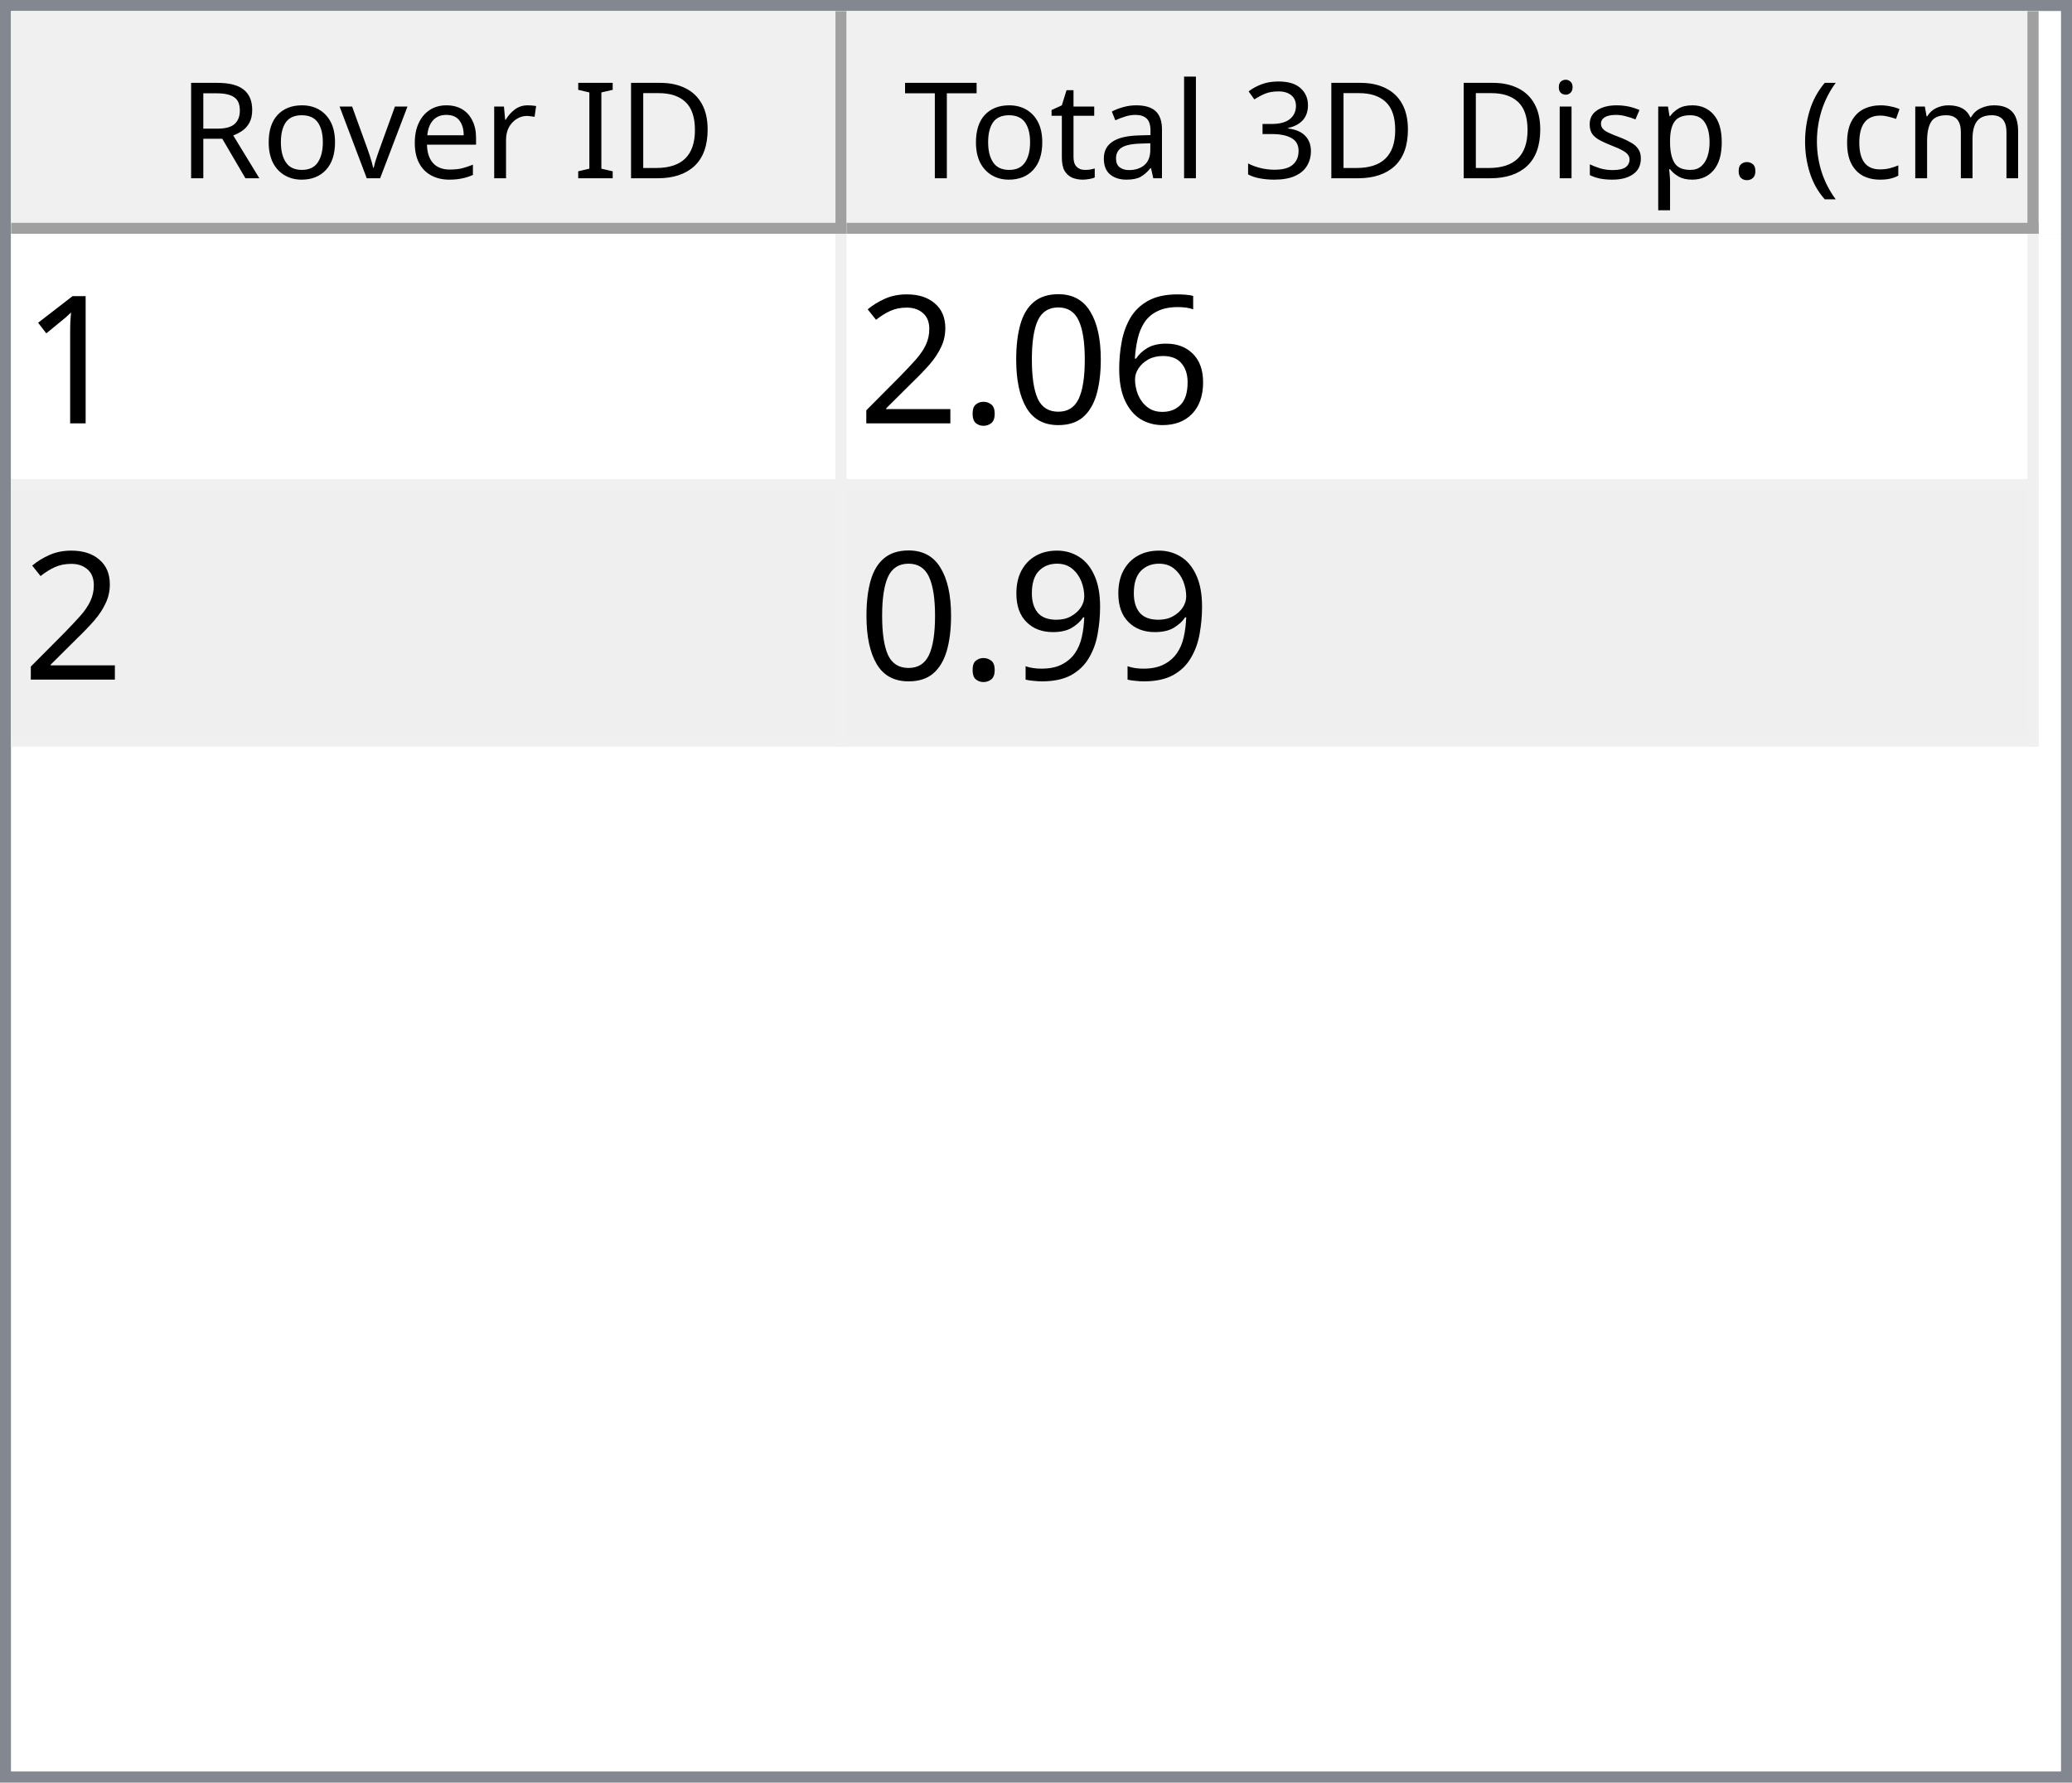
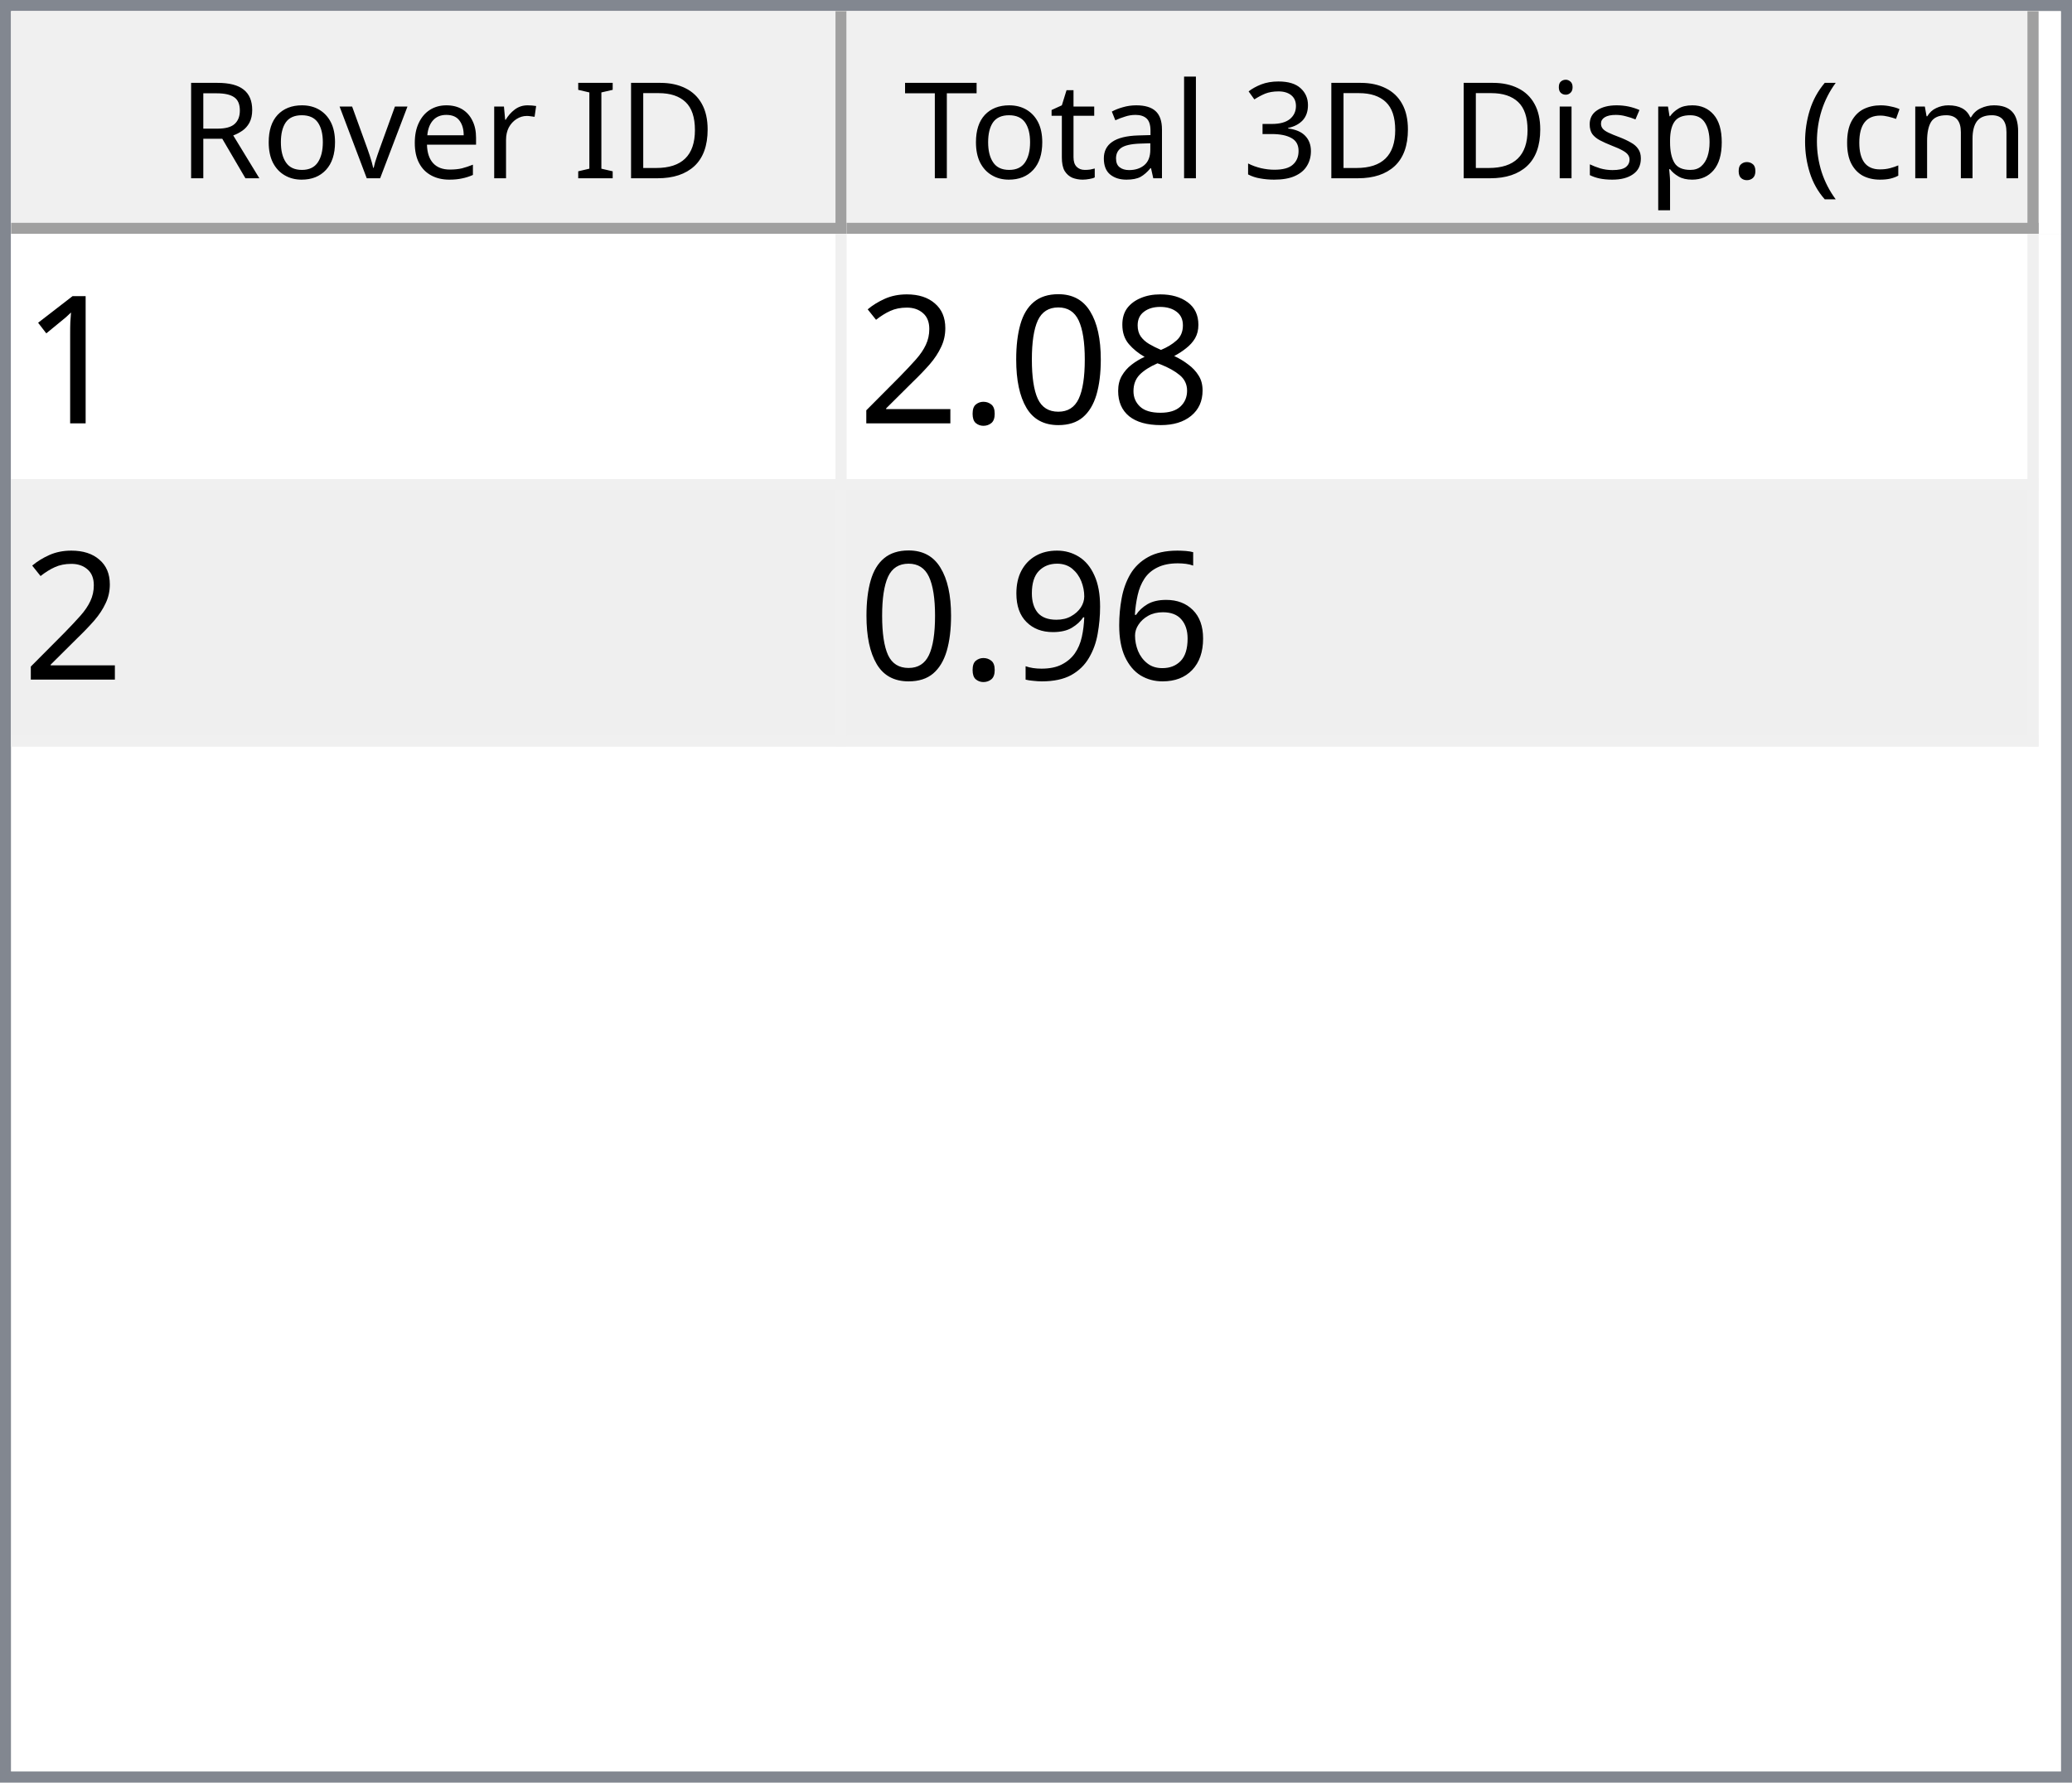
<svg xmlns="http://www.w3.org/2000/svg" style="fill-opacity:1; color-rendering:auto; color-interpolation:auto; text-rendering:auto; stroke:black; stroke-linecap:square; stroke-miterlimit:10; shape-rendering:auto; stroke-opacity:1; fill:black; stroke-dasharray:none; font-weight:normal; stroke-width:1; font-family:'Dialog'; font-style:normal; stroke-linejoin:miter; font-size:12px; stroke-dashoffset:0; image-rendering:auto;" width="186" height="160">
  <defs id="genericDefs" />
  <g>
    <defs id="defs1">
      <clipPath clipPathUnits="userSpaceOnUse" id="clipPath1">
        <path d="M0 0 L186 0 L186 160 L0 160 L0 0 Z" />
      </clipPath>
      <clipPath clipPathUnits="userSpaceOnUse" id="clipPath2">
        <path d="M0 0 L0 160 L186 160 L186 0 Z" />
      </clipPath>
      <clipPath clipPathUnits="userSpaceOnUse" id="clipPath3">
        <path d="M0 0 L0 20 L184 20 L184 0 Z" />
      </clipPath>
      <clipPath clipPathUnits="userSpaceOnUse" id="clipPath4">
        <path d="M0 0 L0 20 L75 20 L75 0 Z" />
      </clipPath>
      <clipPath clipPathUnits="userSpaceOnUse" id="clipPath5">
        <path d="M1 1 L1 19 L74 19 L74 1 Z" />
      </clipPath>
      <clipPath clipPathUnits="userSpaceOnUse" id="clipPath6">
        <path d="M0 0 L0 18 L73 18 L73 0 Z" />
      </clipPath>
      <clipPath clipPathUnits="userSpaceOnUse" id="clipPath7">
        <path d="M-0.5 -0.5 L-0.5 19.5 L74.5 19.5 L74.5 -0.5 Z" />
      </clipPath>
      <clipPath clipPathUnits="userSpaceOnUse" id="clipPath8">
        <path d="M0 0 L0 20 L107 20 L107 0 Z" />
      </clipPath>
      <clipPath clipPathUnits="userSpaceOnUse" id="clipPath9">
        <path d="M1 1 L1 19 L106 19 L106 1 Z" />
      </clipPath>
      <clipPath clipPathUnits="userSpaceOnUse" id="clipPath10">
        <path d="M0 0 L0 18 L105 18 L105 0 Z" />
      </clipPath>
      <clipPath clipPathUnits="userSpaceOnUse" id="clipPath11">
        <path d="M-0.5 -0.5 L-0.5 19.5 L106.5 19.5 L106.5 -0.5 Z" />
      </clipPath>
      <clipPath clipPathUnits="userSpaceOnUse" id="clipPath12">
        <path d="M0 0 L0 138 L184 138 L184 0 Z" />
      </clipPath>
      <clipPath clipPathUnits="userSpaceOnUse" id="clipPath13">
        <path d="M0 0 L0 46 L182 46 L182 0 Z" />
      </clipPath>
      <clipPath clipPathUnits="userSpaceOnUse" id="clipPath14">
        <path d="M-0.5 -0.5 L-0.5 45.5 L181.5 45.5 L181.5 -0.5 Z" />
      </clipPath>
      <clipPath clipPathUnits="userSpaceOnUse" id="clipPath15">
        <path d="M0 0 L0 22 L74 22 L74 0 Z" />
      </clipPath>
      <clipPath clipPathUnits="userSpaceOnUse" id="clipPath16">
        <path d="M0 0 L0 22 L106 22 L106 0 Z" />
      </clipPath>
      <font horiz-adv-x="64.551" id="font1">
        <font-face ascent="107.91" descent="25.098" units-per-em="100" style="font-style:normal; font-family:Segoe UI; font-weight:normal;" />
        <missing-glyph horiz-adv-x="64.551" d="M8.109 0 L8.109 68.266 L56.453 68.266 L56.453 0 L8.109 0 ZM15.328 7.234 L49.219 7.234 L49.219 61.031 L15.328 61.031 L15.328 7.234 Z" />
        <glyph unicode="D" horiz-adv-x="70.117" d="M9.188 0 L9.188 70.016 L28.516 70.016 Q65.531 70.016 65.531 35.891 Q65.531 19.672 55.25 9.836 Q44.969 0 27.734 0 L9.188 0 ZM17.391 62.594 L17.391 7.422 L27.828 7.422 Q41.609 7.422 49.273 14.797 Q56.938 22.172 56.938 35.688 Q56.938 62.594 28.328 62.594 L17.391 62.594 Z" />
        <glyph unicode="I" horiz-adv-x="26.611" d="M17.391 0 L9.188 0 L9.188 70.016 L17.391 70.016 L17.391 0 Z" />
        <glyph unicode=" " horiz-adv-x="27.393" d="" />
        <glyph unicode="r" horiz-adv-x="34.766" d="M34.188 41.891 Q32.078 43.5 28.125 43.5 Q23 43.5 19.555 38.672 Q16.109 33.844 16.109 25.484 L16.109 0 L8.109 0 L8.109 50 L16.109 50 L16.109 39.703 L16.312 39.703 Q18.016 44.969 21.531 47.922 Q25.047 50.875 29.391 50.875 Q32.516 50.875 34.188 50.203 L34.188 41.891 Z" />
        <glyph unicode="e" horiz-adv-x="52.295" d="M48.297 23 L12.984 23 Q13.188 14.656 17.484 10.109 Q21.781 5.562 29.297 5.562 Q37.75 5.562 44.828 11.141 L44.828 3.609 Q38.234 -1.172 27.391 -1.172 Q16.797 -1.172 10.742 5.641 Q4.688 12.453 4.688 24.812 Q4.688 36.469 11.305 43.82 Q17.922 51.172 27.734 51.172 Q37.547 51.172 42.922 44.828 Q48.297 38.484 48.297 27.203 L48.297 23 ZM40.094 29.781 Q40.047 36.719 36.75 40.578 Q33.453 44.438 27.594 44.438 Q21.922 44.438 17.969 40.383 Q14.016 36.328 13.094 29.781 L40.094 29.781 Z" />
        <glyph unicode="v" horiz-adv-x="47.9" d="M47.406 50 L27.484 0 L19.625 0 L0.688 50 L9.469 50 L22.172 13.672 Q23.578 9.672 23.922 6.688 L24.125 6.688 Q24.609 10.453 25.688 13.484 L38.969 50 L47.406 50 Z" />
        <glyph unicode="o" horiz-adv-x="58.594" d="M29 -1.172 Q17.922 -1.172 11.305 5.836 Q4.688 12.844 4.688 24.422 Q4.688 37.016 11.57 44.094 Q18.453 51.172 30.172 51.172 Q41.359 51.172 47.633 44.289 Q53.906 37.406 53.906 25.203 Q53.906 13.234 47.141 6.031 Q40.375 -1.172 29 -1.172 ZM29.594 44.438 Q21.875 44.438 17.383 39.188 Q12.891 33.938 12.891 24.703 Q12.891 15.828 17.43 10.695 Q21.969 5.562 29.594 5.562 Q37.359 5.562 41.531 10.594 Q45.703 15.625 45.703 24.906 Q45.703 34.281 41.531 39.359 Q37.359 44.438 29.594 44.438 Z" />
        <glyph unicode="R" horiz-adv-x="59.814" d="M59.375 0 L49.609 0 L37.891 19.625 Q36.281 22.359 34.766 24.289 Q33.25 26.219 31.664 27.438 Q30.078 28.656 28.25 29.219 Q26.422 29.781 24.125 29.781 L17.391 29.781 L17.391 0 L9.188 0 L9.188 70.016 L30.078 70.016 Q34.672 70.016 38.555 68.867 Q42.438 67.719 45.289 65.375 Q48.141 63.031 49.758 59.547 Q51.375 56.062 51.375 51.375 Q51.375 47.703 50.273 44.656 Q49.172 41.609 47.148 39.211 Q45.125 36.812 42.266 35.133 Q39.406 33.453 35.844 32.516 L35.844 32.328 Q37.594 31.547 38.891 30.547 Q40.188 29.547 41.359 28.18 Q42.531 26.812 43.68 25.078 Q44.828 23.344 46.234 21.047 L59.375 0 ZM17.391 62.594 L17.391 37.203 L28.516 37.203 Q31.594 37.203 34.203 38.133 Q36.812 39.062 38.719 40.797 Q40.625 42.531 41.703 45.047 Q42.781 47.562 42.781 50.688 Q42.781 56.297 39.141 59.445 Q35.5 62.594 28.609 62.594 L17.391 62.594 Z" />
        <glyph unicode=")" horiz-adv-x="30.176" d="M8.297 -15.922 L1.172 -15.922 Q16.406 2.344 16.406 26.812 Q16.406 51.469 1.078 70.016 L8.297 70.016 Q23.531 52.156 23.531 26.703 Q23.531 1.375 8.297 -15.922 Z" />
        <glyph unicode="m" horiz-adv-x="86.133" d="M79.109 0 L71.094 0 L71.094 28.719 Q71.094 37.016 68.531 40.727 Q65.969 44.438 59.906 44.438 Q54.781 44.438 51.195 39.75 Q47.609 35.062 47.609 28.516 L47.609 0 L39.594 0 L39.594 29.688 Q39.594 44.438 28.219 44.438 Q22.953 44.438 19.531 40.016 Q16.109 35.594 16.109 28.516 L16.109 0 L8.109 0 L8.109 50 L16.109 50 L16.109 42.094 L16.312 42.094 Q21.625 51.172 31.844 51.172 Q36.969 51.172 40.773 48.312 Q44.578 45.453 46 40.828 Q51.562 51.172 62.594 51.172 Q79.109 51.172 79.109 30.812 L79.109 0 Z" />
        <glyph unicode="c" horiz-adv-x="46.191" d="M42.188 2.297 Q36.422 -1.172 28.516 -1.172 Q17.828 -1.172 11.258 5.789 Q4.688 12.75 4.688 23.828 Q4.688 36.188 11.766 43.68 Q18.844 51.172 30.672 51.172 Q37.25 51.172 42.281 48.734 L42.281 40.531 Q36.719 44.438 30.375 44.438 Q22.703 44.438 17.797 38.945 Q12.891 33.453 12.891 24.516 Q12.891 15.719 17.508 10.641 Q22.125 5.562 29.891 5.562 Q36.422 5.562 42.188 9.906 L42.188 2.297 Z" />
        <glyph unicode="(" horiz-adv-x="30.176" d="M29.109 -15.922 L21.969 -15.922 Q6.844 1.375 6.844 26.703 Q6.844 52.156 21.969 70.016 L29.203 70.016 Q13.875 51.469 13.875 26.812 Q13.875 2.344 29.109 -15.922 Z" />
        <glyph unicode="." horiz-adv-x="21.68" d="M10.891 -1.078 Q8.641 -1.078 7.055 0.539 Q5.469 2.156 5.469 4.391 Q5.469 6.641 7.055 8.273 Q8.641 9.906 10.891 9.906 Q13.188 9.906 14.797 8.273 Q16.406 6.641 16.406 4.391 Q16.406 2.156 14.797 0.539 Q13.188 -1.078 10.891 -1.078 Z" />
        <glyph unicode="p" horiz-adv-x="58.789" d="M16.312 7.234 L16.109 7.234 L16.109 -23 L8.109 -23 L8.109 50 L16.109 50 L16.109 41.219 L16.312 41.219 Q22.219 51.172 33.594 51.172 Q43.266 51.172 48.688 44.461 Q54.109 37.75 54.109 26.469 Q54.109 13.922 48 6.375 Q41.891 -1.172 31.297 -1.172 Q21.578 -1.172 16.312 7.234 ZM16.109 27.391 L16.109 20.406 Q16.109 14.203 20.141 9.883 Q24.172 5.562 30.375 5.562 Q37.641 5.562 41.773 11.133 Q45.906 16.703 45.906 26.609 Q45.906 34.969 42.047 39.703 Q38.188 44.438 31.594 44.438 Q24.609 44.438 20.359 39.578 Q16.109 34.719 16.109 27.391 Z" />
        <glyph unicode="s" horiz-adv-x="42.432" d="M5.078 1.812 L5.078 10.406 Q11.625 5.562 19.484 5.562 Q30.031 5.562 30.031 12.594 Q30.031 14.594 29.125 15.992 Q28.219 17.391 26.68 18.461 Q25.141 19.531 23.07 20.383 Q21 21.234 18.609 22.172 Q15.281 23.484 12.766 24.828 Q10.25 26.172 8.57 27.859 Q6.891 29.547 6.031 31.695 Q5.172 33.844 5.172 36.719 Q5.172 40.234 6.789 42.945 Q8.406 45.656 11.086 47.484 Q13.766 49.312 17.211 50.242 Q20.656 51.172 24.312 51.172 Q30.812 51.172 35.938 48.922 L35.938 40.828 Q30.422 44.438 23.25 44.438 Q21 44.438 19.195 43.922 Q17.391 43.406 16.094 42.477 Q14.797 41.547 14.086 40.258 Q13.375 38.969 13.375 37.406 Q13.375 35.453 14.086 34.133 Q14.797 32.812 16.164 31.789 Q17.531 30.766 19.484 29.938 Q21.438 29.109 23.922 28.125 Q27.25 26.859 29.883 25.516 Q32.516 24.172 34.375 22.484 Q36.234 20.797 37.234 18.602 Q38.234 16.406 38.234 13.375 Q38.234 9.672 36.602 6.938 Q34.969 4.203 32.234 2.398 Q29.5 0.594 25.93 -0.289 Q22.359 -1.172 18.453 -1.172 Q10.75 -1.172 5.078 1.812 Z" />
        <glyph unicode="i" horiz-adv-x="24.219" d="M12.203 62.703 Q10.062 62.703 8.547 64.164 Q7.031 65.625 7.031 67.875 Q7.031 70.125 8.547 71.609 Q10.062 73.094 12.203 73.094 Q14.406 73.094 15.945 71.609 Q17.484 70.125 17.484 67.875 Q17.484 65.719 15.945 64.211 Q14.406 62.703 12.203 62.703 ZM16.109 0 L8.109 0 L8.109 50 L16.109 50 L16.109 0 Z" />
        <glyph unicode="3" horiz-adv-x="53.906" d="M46.531 19.828 Q46.531 15.094 44.75 11.211 Q42.969 7.328 39.719 4.57 Q36.469 1.812 31.93 0.297 Q27.391 -1.219 21.922 -1.219 Q11.922 -1.219 6 2.594 L6 11.188 Q13.094 5.609 22.219 5.609 Q25.875 5.609 28.828 6.539 Q31.781 7.469 33.906 9.227 Q36.031 10.984 37.18 13.477 Q38.328 15.969 38.328 19.094 Q38.328 32.812 18.797 32.812 L12.984 32.812 L12.984 39.594 L18.5 39.594 Q35.797 39.594 35.797 52.484 Q35.797 64.406 22.609 64.406 Q15.188 64.406 8.688 59.422 L8.688 67.188 Q15.375 71.188 24.609 71.188 Q29 71.188 32.57 69.969 Q36.141 68.75 38.68 66.555 Q41.219 64.359 42.609 61.281 Q44 58.203 44 54.5 Q44 40.672 30.031 36.719 L30.031 36.531 Q33.594 36.141 36.625 34.797 Q39.656 33.453 41.852 31.305 Q44.047 29.156 45.289 26.25 Q46.531 23.344 46.531 19.828 Z" />
        <glyph unicode="l" horiz-adv-x="24.219" d="M16.109 0 L8.109 0 L8.109 74.031 L16.109 74.031 L16.109 0 Z" />
        <glyph unicode="a" horiz-adv-x="50.879" d="M43.891 0 L35.891 0 L35.891 7.812 L35.688 7.812 Q30.469 -1.172 20.312 -1.172 Q12.844 -1.172 8.617 2.781 Q4.391 6.734 4.391 13.281 Q4.391 27.297 20.906 29.594 L35.891 31.688 Q35.891 44.438 25.594 44.438 Q16.547 44.438 9.281 38.281 L9.281 46.484 Q16.656 51.172 26.266 51.172 Q43.891 51.172 43.891 32.516 L43.891 0 ZM35.891 25.297 L23.828 23.641 Q18.266 22.859 15.43 20.875 Q12.594 18.891 12.594 13.875 Q12.594 10.203 15.211 7.883 Q17.828 5.562 22.172 5.562 Q28.125 5.562 32.008 9.742 Q35.891 13.922 35.891 20.312 L35.891 25.297 Z" />
        <glyph unicode="t" horiz-adv-x="33.887" d="M31.297 0.484 Q28.469 -1.078 23.828 -1.078 Q10.688 -1.078 10.688 13.578 L10.688 43.172 L2.094 43.172 L2.094 50 L10.688 50 L10.688 62.203 L18.703 64.797 L18.703 50 L31.297 50 L31.297 43.172 L18.703 43.172 L18.703 14.984 Q18.703 9.969 20.414 7.82 Q22.125 5.672 26.078 5.672 Q29.109 5.672 31.297 7.328 L31.297 0.484 Z" />
        <glyph unicode="T" horiz-adv-x="52.393" d="M50.594 62.594 L30.375 62.594 L30.375 0 L22.172 0 L22.172 62.594 L2 62.594 L2 70.016 L50.594 70.016 L50.594 62.594 Z" />
      </font>
      <font horiz-adv-x="75.0" id="font2">
        <font-face ascent="100.537" descent="21.973" units-per-em="100" style="font-style:normal; font-family:sans-serif; font-weight:normal;" />
        <missing-glyph horiz-adv-x="75.0" d="M12.5 0 L12.5 62.5 L62.5 62.5 L62.5 0 L12.5 0 ZM14.062 1.562 L60.938 1.562 L60.938 60.938 L14.062 60.938 L14.062 1.562 Z" />
        <glyph unicode="1" horiz-adv-x="55.615" d="M37.25 0 L28.469 0 L28.469 56 Q25.297 52.984 20.141 49.953 Q14.984 46.922 10.891 45.406 L10.891 53.906 Q18.266 57.375 23.781 62.305 Q29.297 67.234 31.594 71.875 L37.25 71.875 L37.25 0 Z" />
-         <glyph unicode="6" horiz-adv-x="55.615" d="M49.75 54.047 L41.016 53.375 Q39.844 58.547 37.703 60.891 Q34.125 64.656 28.906 64.656 Q24.703 64.656 21.531 62.312 Q17.391 59.281 14.992 53.469 Q12.594 47.656 12.5 36.922 Q15.672 41.75 20.266 44.094 Q24.859 46.438 29.891 46.438 Q38.672 46.438 44.852 39.969 Q51.031 33.5 51.031 23.25 Q51.031 16.5 48.125 10.719 Q45.219 4.938 40.141 1.859 Q35.062 -1.219 28.609 -1.219 Q17.625 -1.219 10.695 6.859 Q3.766 14.938 3.766 33.5 Q3.766 54.25 11.422 63.672 Q18.109 71.875 29.438 71.875 Q37.891 71.875 43.289 67.141 Q48.688 62.406 49.75 54.047 ZM13.875 23.188 Q13.875 18.656 15.797 14.508 Q17.719 10.359 21.188 8.18 Q24.656 6 28.469 6 Q34.031 6 38.039 10.492 Q42.047 14.984 42.047 22.703 Q42.047 30.125 38.086 34.398 Q34.125 38.672 28.125 38.672 Q22.172 38.672 18.023 34.398 Q13.875 30.125 13.875 23.188 Z" />
+         <glyph unicode="8" horiz-adv-x="55.615" d="M17.672 38.812 Q12.203 40.828 9.57 44.539 Q6.938 48.25 6.938 53.422 Q6.938 61.234 12.555 66.555 Q18.172 71.875 27.484 71.875 Q36.859 71.875 42.578 66.43 Q48.297 60.984 48.297 53.172 Q48.297 48.188 45.68 44.508 Q43.062 40.828 37.75 38.812 Q44.344 36.672 47.781 31.883 Q51.219 27.094 51.219 20.453 Q51.219 11.281 44.727 5.031 Q38.234 -1.219 27.641 -1.219 Q17.047 -1.219 10.547 5.055 Q4.047 11.328 4.047 20.703 Q4.047 27.688 7.594 32.398 Q11.141 37.109 17.672 38.812 ZM15.922 53.719 Q15.922 48.641 19.195 45.414 Q22.469 42.188 27.688 42.188 Q32.766 42.188 36.016 45.383 Q39.266 48.578 39.266 53.219 Q39.266 58.062 35.914 61.359 Q32.562 64.656 27.594 64.656 Q22.562 64.656 19.242 61.43 Q15.922 58.203 15.922 53.719 ZM13.094 20.656 Q13.094 16.891 14.875 13.375 Q16.656 9.859 20.172 7.93 Q23.688 6 27.734 6 Q34.031 6 38.133 10.055 Q42.234 14.109 42.234 20.359 Q42.234 26.703 38.016 30.859 Q33.797 35.016 27.438 35.016 Q21.234 35.016 17.164 30.914 Q13.094 26.812 13.094 20.656 Z" />
        <glyph unicode="0" horiz-adv-x="55.615" d="M4.156 35.297 Q4.156 48 6.766 55.742 Q9.375 63.484 14.523 67.68 Q19.672 71.875 27.484 71.875 Q33.25 71.875 37.594 69.555 Q41.938 67.234 44.773 62.867 Q47.609 58.5 49.219 52.227 Q50.828 45.953 50.828 35.297 Q50.828 22.703 48.242 14.969 Q45.656 7.234 40.508 3.008 Q35.359 -1.219 27.484 -1.219 Q17.141 -1.219 11.234 6.203 Q4.156 15.141 4.156 35.297 ZM13.188 35.297 Q13.188 17.672 17.312 11.836 Q21.438 6 27.484 6 Q33.547 6 37.672 11.859 Q41.797 17.719 41.797 35.297 Q41.797 52.984 37.672 58.789 Q33.547 64.594 27.391 64.594 Q21.344 64.594 17.719 59.469 Q13.188 52.938 13.188 35.297 Z" />
        <glyph unicode="." horiz-adv-x="27.783" d="M9.078 0 L9.078 10.016 L19.094 10.016 L19.094 0 L9.078 0 Z" />
        <glyph unicode="2" horiz-adv-x="55.615" d="M50.344 8.453 L50.344 0 L3.031 0 Q2.938 3.172 4.047 6.109 Q5.859 10.938 9.836 15.625 Q13.812 20.312 21.344 26.469 Q33.016 36.031 37.117 41.625 Q41.219 47.219 41.219 52.203 Q41.219 57.422 37.477 61.008 Q33.734 64.594 27.734 64.594 Q21.391 64.594 17.578 60.789 Q13.766 56.984 13.719 50.25 L4.688 51.172 Q5.609 61.281 11.664 66.578 Q17.719 71.875 27.938 71.875 Q38.234 71.875 44.242 66.164 Q50.25 60.453 50.25 52 Q50.25 47.703 48.492 43.555 Q46.734 39.406 42.656 34.812 Q38.578 30.219 29.109 22.219 Q21.188 15.578 18.945 13.211 Q16.703 10.844 15.234 8.453 L50.344 8.453 Z" />
+         <glyph unicode="6" horiz-adv-x="55.615" d="M49.75 54.047 L41.016 53.375 Q39.844 58.547 37.703 60.891 Q34.125 64.656 28.906 64.656 Q24.703 64.656 21.531 62.312 Q17.391 59.281 14.992 53.469 Q12.594 47.656 12.5 36.922 Q15.672 41.75 20.266 44.094 Q24.859 46.438 29.891 46.438 Q38.672 46.438 44.852 39.969 Q51.031 33.5 51.031 23.25 Q51.031 16.5 48.125 10.719 Q45.219 4.938 40.141 1.859 Q35.062 -1.219 28.609 -1.219 Q17.625 -1.219 10.695 6.859 Q3.766 14.938 3.766 33.5 Q3.766 54.25 11.422 63.672 Q18.109 71.875 29.438 71.875 Q37.891 71.875 43.289 67.141 Q48.688 62.406 49.75 54.047 ZM13.875 23.188 Q13.875 18.656 15.797 14.508 Q17.719 10.359 21.188 8.18 Q24.656 6 28.469 6 Q34.031 6 38.039 10.492 Q42.047 14.984 42.047 22.703 Q42.047 30.125 38.086 34.398 Q34.125 38.672 28.125 38.672 Q22.172 38.672 18.023 34.398 Q13.875 30.125 13.875 23.188 Z" />
        <glyph unicode="9" horiz-adv-x="55.615" d="M5.469 16.547 L13.922 17.328 Q14.984 11.375 18.016 8.688 Q21.047 6 25.781 6 Q29.828 6 32.883 7.859 Q35.938 9.719 37.891 12.82 Q39.844 15.922 41.164 21.195 Q42.484 26.469 42.484 31.938 Q42.484 32.516 42.438 33.688 Q39.797 29.5 35.234 26.883 Q30.672 24.266 25.344 24.266 Q16.453 24.266 10.305 30.711 Q4.156 37.156 4.156 47.703 Q4.156 58.594 10.578 65.234 Q17 71.875 26.656 71.875 Q33.641 71.875 39.43 68.117 Q45.219 64.359 48.219 57.398 Q51.219 50.438 51.219 37.25 Q51.219 23.531 48.242 15.406 Q45.266 7.281 39.383 3.031 Q33.5 -1.219 25.594 -1.219 Q17.188 -1.219 11.867 3.445 Q6.547 8.109 5.469 16.547 ZM41.453 48.141 Q41.453 55.719 37.43 60.156 Q33.406 64.594 27.734 64.594 Q21.875 64.594 17.531 59.812 Q13.188 55.031 13.188 47.406 Q13.188 40.578 17.312 36.305 Q21.438 32.031 27.484 32.031 Q33.594 32.031 37.523 36.305 Q41.453 40.578 41.453 48.141 Z" />
      </font>
    </defs>
    <g style="fill:white; stroke:white;">
      <rect x="0" y="0" width="186" style="clip-path:url(#clipPath1); stroke:none;" height="160" />
    </g>
    <g style="fill:white; text-rendering:optimizeSpeed; color-rendering:optimizeSpeed; image-rendering:optimizeSpeed; shape-rendering:crispEdges; stroke:white; color-interpolation:sRGB;">
      <rect x="0" width="186" height="160" y="0" style="stroke:none;" />
      <path style="stroke:none;" d="M0 160 L186 160 L186 0 L0 0 Z" />
    </g>
    <g style="fill:rgb(240,240,240); font-family:'Segoe UI'; stroke:rgb(240,240,240);">
      <rect x="0" y="0" width="186" style="clip-path:url(#clipPath2); stroke:none;" height="160" />
    </g>
    <g style="fill:rgb(130,135,144); font-family:'Segoe UI'; stroke:rgb(130,135,144);">
      <path d="M0 0 L186 0 L186 160 L0 160 L0 0 ZM1 1 L185 1 L185 159 L1 159 L1 1 Z" style="fill-rule:evenodd; clip-path:url(#clipPath2); stroke:none;" />
    </g>
    <g style="fill:white; font-family:'Segoe UI'; stroke:white;" transform="translate(1,1)">
      <rect x="0" y="0" width="184" style="clip-path:url(#clipPath3); stroke:none;" height="20" />
    </g>
    <g style="fill:rgb(240,240,240); font-family:'Segoe UI'; stroke:rgb(240,240,240);" transform="translate(1,1)">
      <rect x="0" y="0" width="75" style="clip-path:url(#clipPath4); stroke:none;" height="20" />
    </g>
    <g style="font-family:'Segoe UI';" transform="translate(2,2)">
      <text x="14" xml:space="preserve" y="14" style="clip-path:url(#clipPath6); stroke:none;">Rover ID</text>
    </g>
    <g style="fill:rgb(160,160,160); font-family:'Segoe UI'; stroke:rgb(160,160,160); stroke-linejoin:bevel;" transform="translate(1.5,1.5)">
      <line x1="74" x2="74" y1="0" style="fill:none; clip-path:url(#clipPath7);" y2="19" />
    </g>
    <g style="fill:rgb(160,160,160); font-family:'Segoe UI'; stroke:rgb(160,160,160); stroke-linejoin:bevel;" transform="matrix(1,0,0,1,1,1) translate(0.5,0.5)">
      <line x1="0" x2="74" y1="19" style="fill:none; clip-path:url(#clipPath7);" y2="19" />
    </g>
    <g style="fill:rgb(240,240,240); font-family:'Segoe UI'; stroke:rgb(240,240,240);" transform="translate(76,1)">
      <rect x="0" y="0" width="107" style="clip-path:url(#clipPath8); stroke:none;" height="20" />
    </g>
    <g style="font-family:'Segoe UI';" transform="translate(77,2)">
      <text x="1" xml:space="preserve" y="14" style="clip-path:url(#clipPath10); stroke:none;"> Total 3D Disp. (cm)</text>
    </g>
    <g style="fill:rgb(160,160,160); font-family:'Segoe UI'; stroke:rgb(160,160,160); stroke-linejoin:bevel;" transform="translate(76.5,1.5)">
      <line x1="106" x2="106" y1="0" style="fill:none; clip-path:url(#clipPath11);" y2="19" />
    </g>
    <g style="fill:rgb(160,160,160); font-family:'Segoe UI'; stroke:rgb(160,160,160); stroke-linejoin:bevel;" transform="matrix(1,0,0,1,76,1) translate(0.5,0.5)">
      <line x1="0" x2="106" y1="19" style="fill:none; clip-path:url(#clipPath11);" y2="19" />
    </g>
    <g style="fill:white; font-family:'Segoe UI'; stroke:white;" transform="translate(1,21)">
      <rect x="0" y="0" width="184" style="clip-path:url(#clipPath12); stroke:none;" height="138" />
    </g>
    <g style="fill:rgb(240,240,240); font-size:16px; font-family:sans-serif; stroke:rgb(240,240,240);" transform="translate(1,21)">
      <rect x="0" y="0" width="182" style="clip-path:url(#clipPath13); stroke:none;" height="46" />
      <line transform="translate(0.5,0.5)" x1="0" x2="181" y1="22" style="clip-path:url(#clipPath14); fill:none; stroke-linejoin:bevel;" y2="22" />
    </g>
    <g transform="matrix(1,0,0,1,1,21) translate(0.5,0.5)" style="fill:rgb(240,240,240); font-size:16px; font-family:sans-serif; stroke:rgb(240,240,240); stroke-linejoin:bevel;">
      <line x1="0" x2="181" y1="45" style="fill:none; clip-path:url(#clipPath14);" y2="45" />
    </g>
    <g transform="matrix(1,0,0,1,1,21) translate(0.5,0.5)" style="fill:rgb(240,240,240); font-size:16px; font-family:sans-serif; stroke:rgb(240,240,240); stroke-linejoin:bevel;">
      <line x1="74" x2="74" y1="0" style="fill:none; clip-path:url(#clipPath14);" y2="45" />
    </g>
    <g transform="matrix(1,0,0,1,1,21) translate(0.5,0.5)" style="fill:rgb(240,240,240); font-size:16px; font-family:sans-serif; stroke:rgb(240,240,240); stroke-linejoin:bevel;">
      <line x1="181" x2="181" y1="0" style="fill:none; clip-path:url(#clipPath14);" y2="45" />
    </g>
    <g style="fill:white; font-size:16px; font-family:sans-serif; stroke:white;" transform="matrix(1,0,0,1,1,21)">
      <rect x="0" y="0" width="74" style="clip-path:url(#clipPath15); stroke:none;" height="22" />
      <text x="1" y="17" style="fill:black; clip-path:url(#clipPath15); stroke:none;" xml:space="preserve">1</text>
    </g>
    <g style="fill:white; font-size:16px; font-family:sans-serif; stroke:white;" transform="matrix(1,0,0,1,1,21) translate(75,0)">
      <rect x="0" y="0" width="106" style="clip-path:url(#clipPath16); stroke:none;" height="22" />
-       <text x="1" y="17" style="fill:black; clip-path:url(#clipPath16); stroke:none;" xml:space="preserve">2.06</text>
+       <text x="1" y="17" style="fill:black; clip-path:url(#clipPath16); stroke:none;" xml:space="preserve">2.08</text>
    </g>
    <g style="fill:rgb(239,239,239); font-size:16px; font-family:sans-serif; stroke:rgb(239,239,239);" transform="matrix(1,0,0,1,1,21) translate(0,23)">
      <rect x="0" y="0" width="74" style="clip-path:url(#clipPath15); stroke:none;" height="22" />
      <text x="1" y="17" style="fill:black; clip-path:url(#clipPath15); stroke:none;" xml:space="preserve">2</text>
    </g>
    <g style="fill:rgb(239,239,239); font-size:16px; font-family:sans-serif; stroke:rgb(239,239,239);" transform="matrix(1,0,0,1,1,21) translate(75,23)">
      <rect x="0" y="0" width="106" style="clip-path:url(#clipPath16); stroke:none;" height="22" />
-       <text x="1" y="17" style="fill:black; clip-path:url(#clipPath16); stroke:none;" xml:space="preserve">0.99</text>
+       <text x="1" y="17" style="fill:black; clip-path:url(#clipPath16); stroke:none;" xml:space="preserve">0.96</text>
    </g>
  </g>
</svg>
